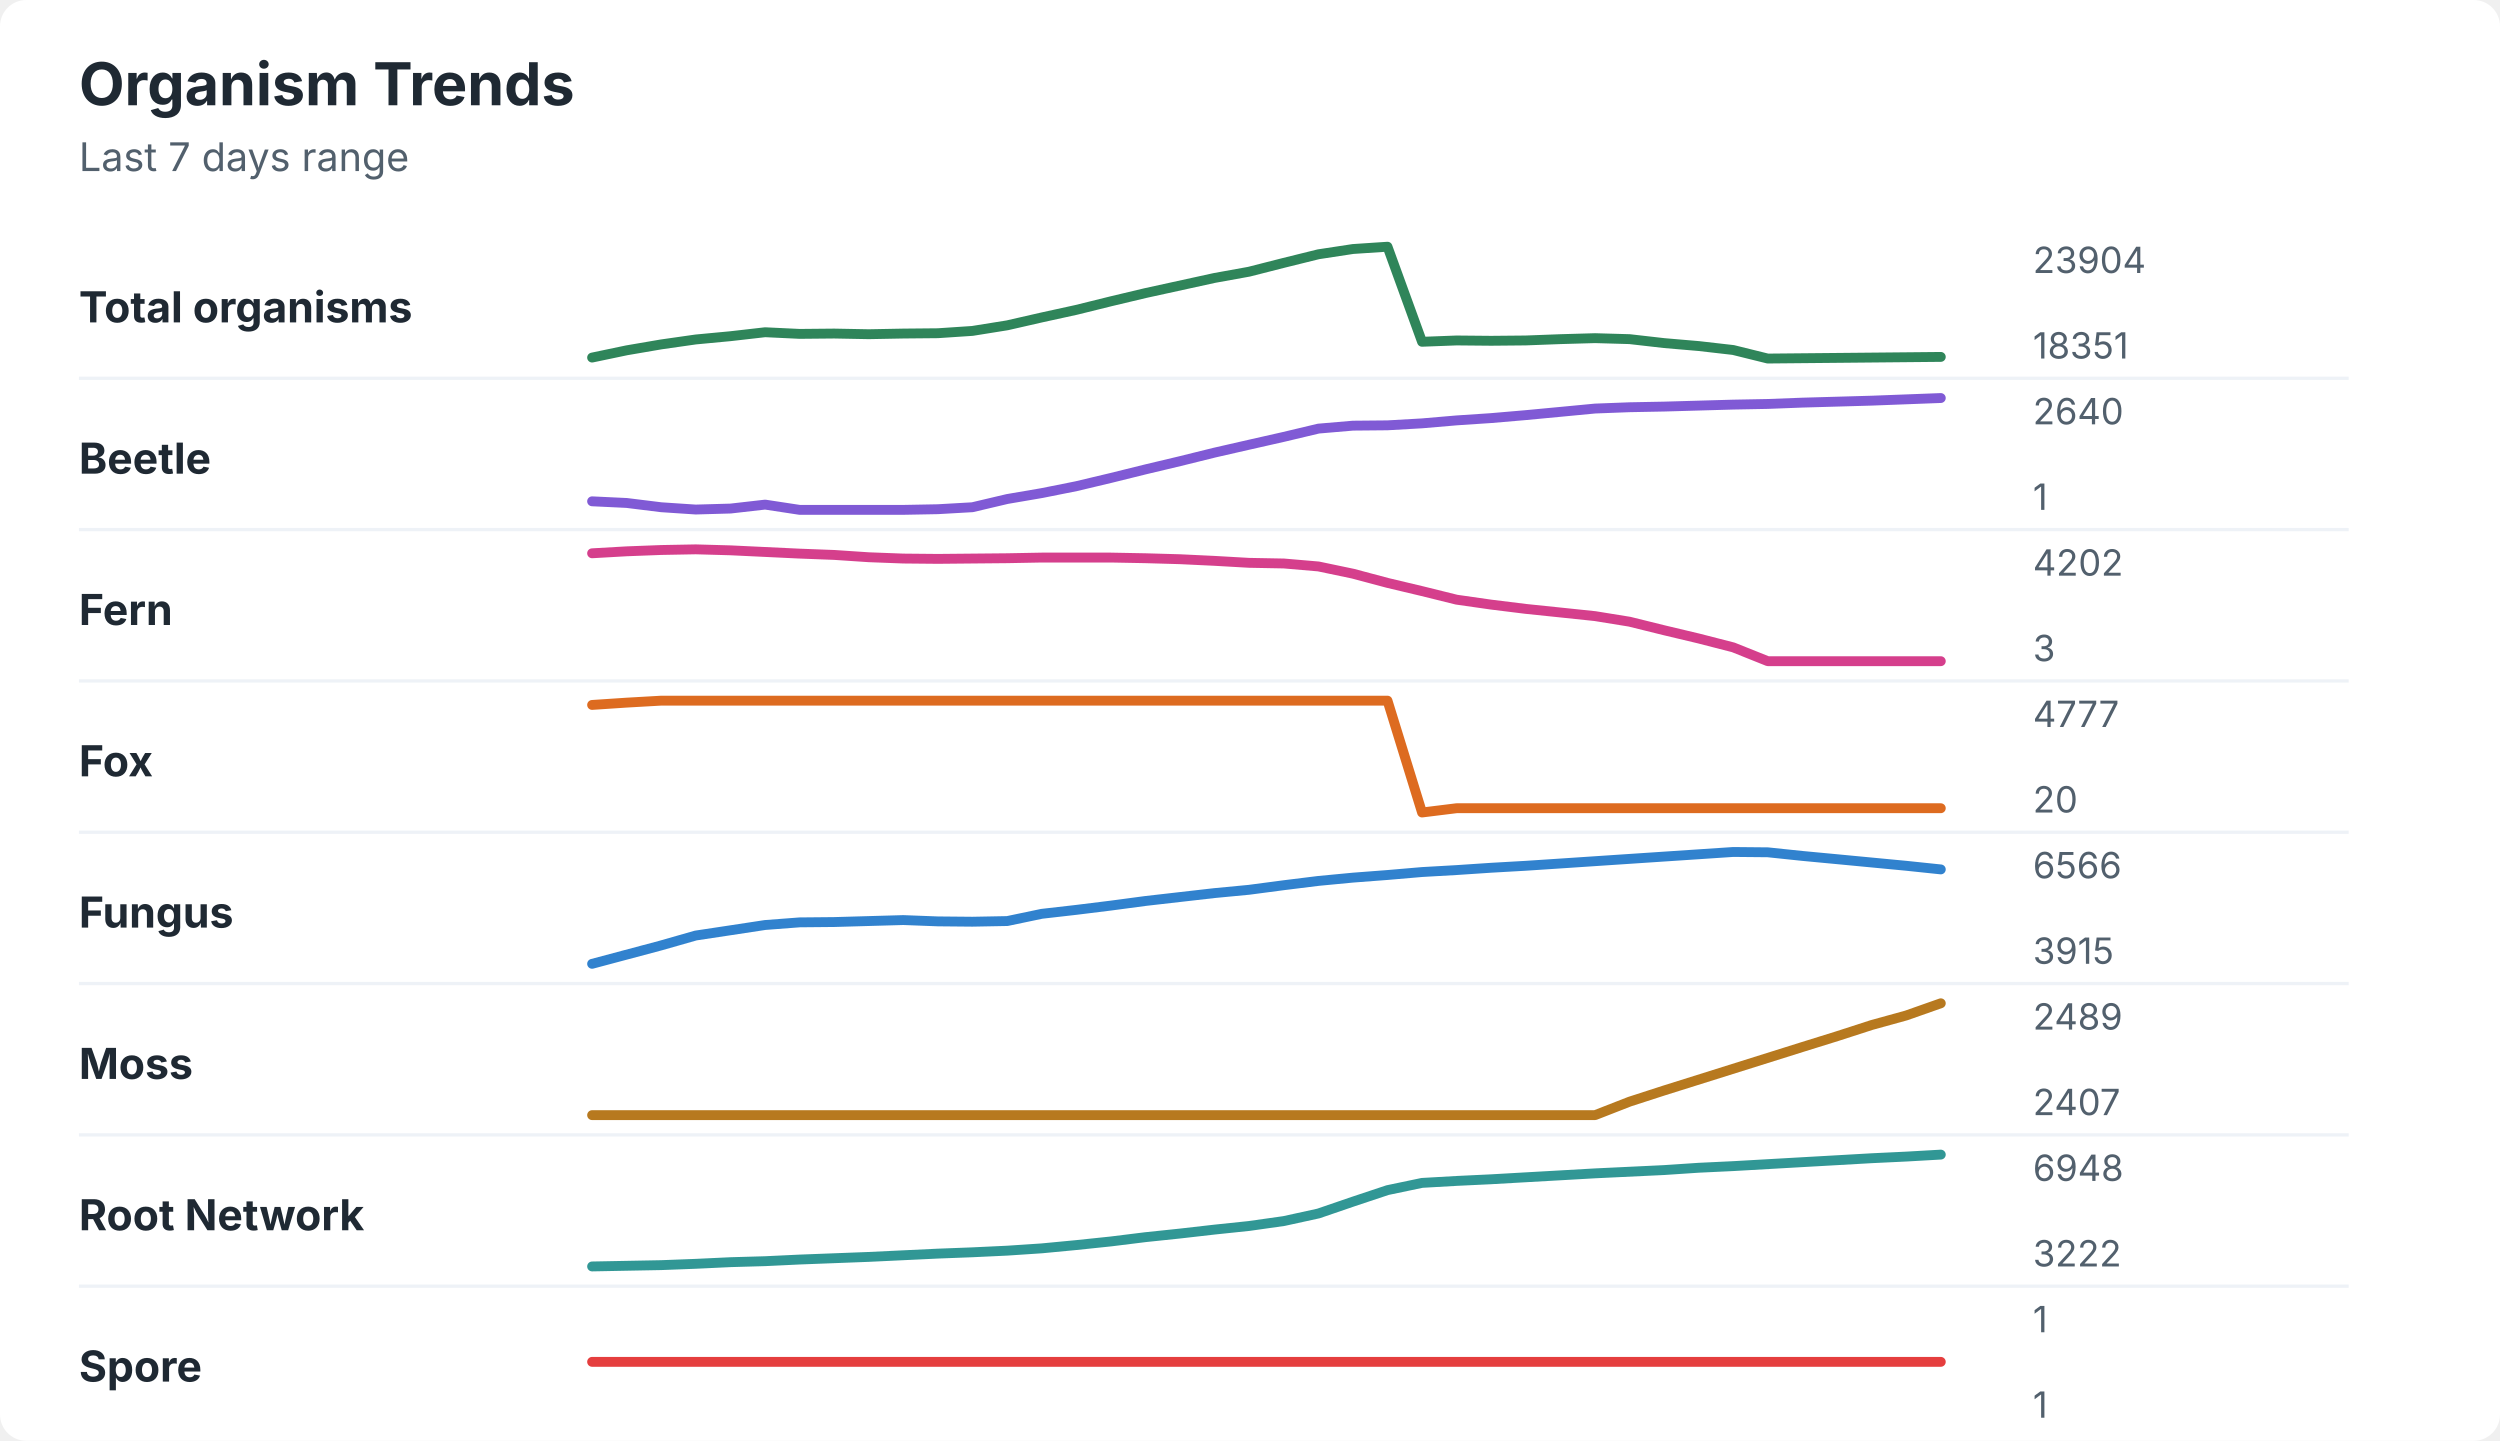
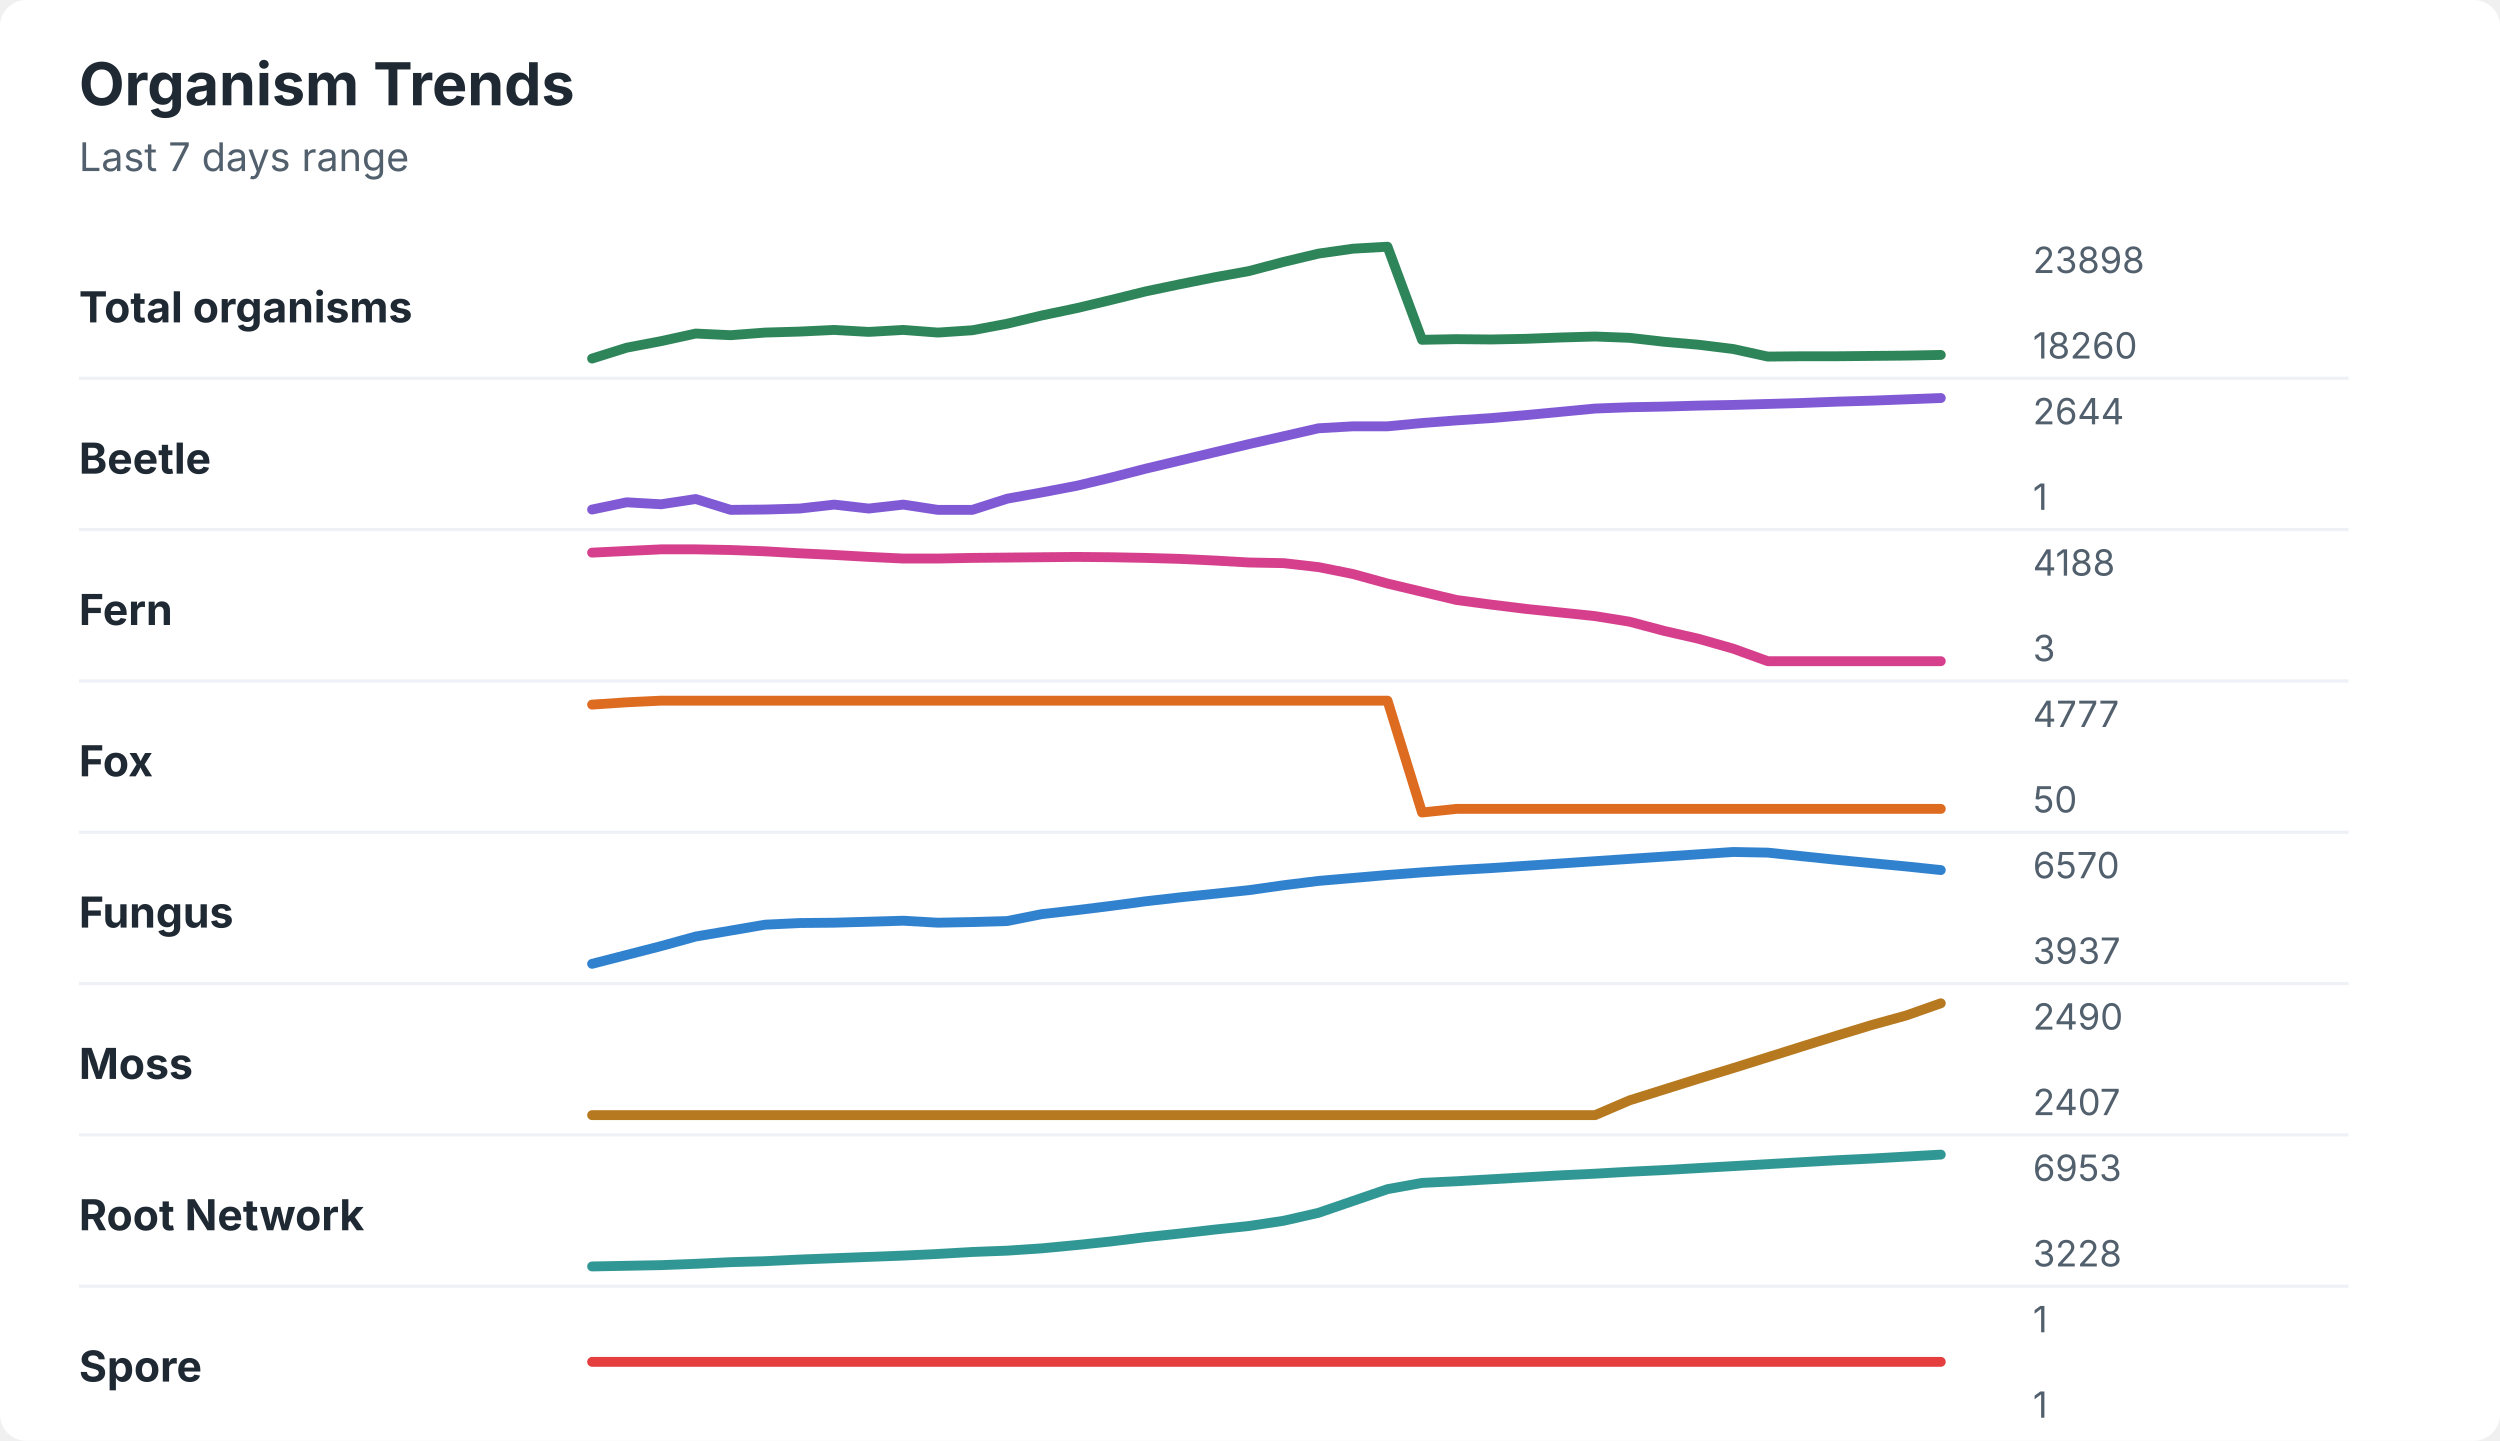
<svg xmlns="http://www.w3.org/2000/svg" width="760" height="438" viewBox="0 0 760 438" role="img" aria-labelledby="title desc">
  <rect width="760" height="438" rx="8" fill="#ffffff" />
  <style>
    text { font-family: -apple-system, BlinkMacSystemFont, "Segoe UI", sans-serif; }
    .title { font-size: 18px; font-weight: 700; fill: #1f2933; }
    .subtitle { font-size: 12px; fill: #52606d; }
    .label { font-size: 13px; font-weight: 650; fill: #1f2933; }
    .axis-value { font-size: 11px; fill: #52606d; }
    .separator { stroke: #eef2f7; stroke-width: 1; }
  </style>
  <text x="24" y="32" class="title">Organism Trends</text>
  <text x="24" y="52" class="subtitle">Last 7 days range</text>
  <text x="24" y="98" class="label">Total organisms</text>
-   <polyline points="180.0,108.7 190.5,106.5 201.0,104.7 211.5,103.2 222.1,102.2 232.6,101.0 243.1,101.5 253.6,101.4 264.1,101.6 274.6,101.4 285.1,101.3 295.6,100.6 306.2,98.9 316.7,96.5 327.2,94.2 337.7,91.6 348.2,89.1 358.7,86.8 369.2,84.5 379.7,82.6 390.3,79.9 400.8,77.3 411.3,75.7 421.8,75.0 432.3,103.9 442.8,103.5 453.3,103.6 463.8,103.5 474.4,103.1 484.9,102.8 495.4,103.1 505.9,104.3 516.4,105.2 526.9,106.4 537.4,109.0 547.9,108.9 558.5,108.8 569.0,108.7 579.5,108.6 590.0,108.5 " fill="none" stroke="#2f855a" stroke-width="3" stroke-linecap="round" stroke-linejoin="round" />
-   <text x="618" y="83" class="axis-value">23904</text>
-   <text x="618" y="109" class="axis-value">18351</text>
+   <polyline points="180.0,109.0 190.5,105.7 201.0,103.7 211.5,101.4 222.1,101.9 232.6,101.1 243.1,100.8 253.6,100.3 264.1,100.9 274.6,100.3 285.1,101.1 295.6,100.4 306.2,98.4 316.7,95.9 327.2,93.7 337.7,91.2 348.2,88.6 358.7,86.4 369.2,84.3 379.7,82.4 390.3,79.6 400.8,77.1 411.3,75.6 421.8,75.0 432.3,103.3 442.8,103.1 453.3,103.2 463.8,103.0 474.4,102.6 484.9,102.3 495.4,102.7 505.9,103.9 516.4,104.8 526.9,106.1 537.4,108.4 547.9,108.3 558.5,108.3 569.0,108.2 579.5,108.1 590.0,107.9 " fill="none" stroke="#2f855a" stroke-width="3" stroke-linecap="round" stroke-linejoin="round" />
+   <text x="618" y="83" class="axis-value">23898</text>
+   <text x="618" y="109" class="axis-value">18260</text>
  <line x1="24" y1="115.0" x2="714" y2="115.0" class="separator" />
  <text x="24" y="144" class="label">Beetle</text>
-   <polyline points="180.0,152.4 190.5,152.9 201.0,154.2 211.5,154.9 222.1,154.6 232.6,153.4 243.1,155.0 253.6,155.0 264.1,155.0 274.6,155.0 285.1,154.8 295.6,154.2 306.2,151.7 316.7,149.9 327.2,147.8 337.7,145.3 348.2,142.7 358.7,140.2 369.2,137.6 379.7,135.2 390.3,132.8 400.8,130.3 411.3,129.4 421.8,129.3 432.3,128.7 442.8,127.8 453.3,127.1 463.8,126.2 474.4,125.2 484.9,124.2 495.4,123.8 505.9,123.6 516.4,123.3 526.9,123.0 537.4,122.8 547.9,122.4 558.5,122.1 569.0,121.8 579.5,121.4 590.0,121.0 " fill="none" stroke="#805ad5" stroke-width="3" stroke-linecap="round" stroke-linejoin="round" />
-   <text x="618" y="129" class="axis-value">2640</text>
+   <polyline points="180.0,154.9 190.5,152.7 201.0,153.3 211.5,151.7 222.1,155.0 232.6,154.9 243.1,154.6 253.6,153.4 264.1,154.6 274.6,153.4 285.1,155.0 295.6,155.0 306.2,151.6 316.7,149.7 327.2,147.7 337.7,145.2 348.2,142.5 358.7,140.0 369.2,137.5 379.7,135.0 390.3,132.6 400.8,130.2 411.3,129.6 421.8,129.6 432.3,128.6 442.8,127.8 453.3,127.1 463.8,126.2 474.4,125.2 484.9,124.2 495.4,123.8 505.9,123.6 516.4,123.3 526.9,123.1 537.4,122.8 547.9,122.5 558.5,122.1 569.0,121.8 579.5,121.4 590.0,121.0 " fill="none" stroke="#805ad5" stroke-width="3" stroke-linecap="round" stroke-linejoin="round" />
+   <text x="618" y="129" class="axis-value">2644</text>
  <text x="618" y="155" class="axis-value">1</text>
  <line x1="24" y1="161.0" x2="714" y2="161.0" class="separator" />
  <text x="24" y="190" class="label">Fern</text>
-   <polyline points="180.0,168.2 190.5,167.6 201.0,167.2 211.5,167.0 222.1,167.3 232.6,167.8 243.1,168.3 253.6,168.7 264.1,169.4 274.6,169.8 285.1,169.9 295.6,169.8 306.2,169.7 316.7,169.5 327.2,169.5 337.7,169.5 348.2,169.7 358.7,170.0 369.2,170.5 379.7,171.1 390.3,171.3 400.8,172.2 411.3,174.4 421.8,177.2 432.3,179.7 442.8,182.3 453.3,183.8 463.8,185.1 474.4,186.2 484.9,187.3 495.4,189.0 505.9,191.6 516.4,194.1 526.9,196.8 537.4,201.0 547.9,201.0 558.5,201.0 569.0,201.0 579.5,201.0 590.0,201.0 " fill="none" stroke="#d53f8c" stroke-width="3" stroke-linecap="round" stroke-linejoin="round" />
-   <text x="618" y="175" class="axis-value">4202</text>
+   <polyline points="180.0,168.0 190.5,167.5 201.0,167.0 211.5,167.0 222.1,167.2 232.6,167.6 243.1,168.2 253.6,168.7 264.1,169.3 274.6,169.8 285.1,169.8 295.6,169.6 306.2,169.5 316.7,169.4 327.2,169.3 337.7,169.4 348.2,169.6 358.7,169.9 369.2,170.4 379.7,171.0 390.3,171.2 400.8,172.4 411.3,174.5 421.8,177.4 432.3,179.9 442.8,182.4 453.3,183.8 463.8,185.1 474.4,186.2 484.9,187.3 495.4,189.0 505.9,191.8 516.4,194.2 526.9,197.2 537.4,201.0 547.9,201.0 558.5,201.0 569.0,201.0 579.5,201.0 590.0,201.0 " fill="none" stroke="#d53f8c" stroke-width="3" stroke-linecap="round" stroke-linejoin="round" />
+   <text x="618" y="175" class="axis-value">4188</text>
  <text x="618" y="201" class="axis-value">3</text>
  <line x1="24" y1="207.0" x2="714" y2="207.0" class="separator" />
  <text x="24" y="236" class="label">Fox</text>
-   <polyline points="180.0,214.3 190.5,213.6 201.0,213.0 211.5,213.0 222.1,213.0 232.6,213.0 243.1,213.0 253.6,213.0 264.1,213.0 274.6,213.0 285.1,213.0 295.6,213.0 306.2,213.0 316.7,213.0 327.2,213.0 337.7,213.0 348.2,213.0 358.7,213.0 369.2,213.0 379.7,213.0 390.3,213.0 400.8,213.0 411.3,213.0 421.8,213.0 432.3,247.0 442.8,245.7 453.3,245.7 463.8,245.7 474.4,245.7 484.9,245.7 495.4,245.7 505.9,245.7 516.4,245.7 526.9,245.7 537.4,245.7 547.9,245.7 558.5,245.7 569.0,245.7 579.5,245.7 590.0,245.7 " fill="none" stroke="#dd6b20" stroke-width="3" stroke-linecap="round" stroke-linejoin="round" />
+   <polyline points="180.0,214.2 190.5,213.5 201.0,213.0 211.5,213.0 222.1,213.0 232.6,213.0 243.1,213.0 253.6,213.0 264.1,213.0 274.6,213.0 285.1,213.0 295.6,213.0 306.2,213.0 316.7,213.0 327.2,213.0 337.7,213.0 348.2,213.0 358.7,213.0 369.2,213.0 379.7,213.0 390.3,213.0 400.8,213.0 411.3,213.0 421.8,213.0 432.3,247.0 442.8,245.9 453.3,245.9 463.8,245.9 474.4,245.9 484.9,245.9 495.4,245.9 505.9,245.9 516.4,245.9 526.9,245.9 537.4,245.9 547.9,245.9 558.5,245.9 569.0,245.9 579.5,245.9 590.0,245.9 " fill="none" stroke="#dd6b20" stroke-width="3" stroke-linecap="round" stroke-linejoin="round" />
  <text x="618" y="221" class="axis-value">4777</text>
-   <text x="618" y="247" class="axis-value">20</text>
+   <text x="618" y="247" class="axis-value">50</text>
  <line x1="24" y1="253.0" x2="714" y2="253.0" class="separator" />
  <text x="24" y="282" class="label">Fungus</text>
-   <polyline points="180.0,293.0 190.5,290.2 201.0,287.4 211.5,284.4 222.1,282.8 232.6,281.2 243.1,280.4 253.6,280.3 264.1,280.0 274.6,279.7 285.1,280.1 295.6,280.2 306.2,280.0 316.7,277.8 327.2,276.6 337.7,275.3 348.2,273.9 358.7,272.7 369.2,271.5 379.7,270.5 390.3,269.1 400.8,267.8 411.3,266.8 421.8,266.0 432.3,265.1 442.8,264.5 453.3,263.8 463.8,263.2 474.4,262.5 484.9,261.8 495.4,261.1 505.9,260.4 516.4,259.7 526.9,259.0 537.4,259.1 547.9,260.2 558.5,261.2 569.0,262.2 579.5,263.2 590.0,264.3 " fill="none" stroke="#3182ce" stroke-width="3" stroke-linecap="round" stroke-linejoin="round" />
-   <text x="618" y="267" class="axis-value">6566</text>
-   <text x="618" y="293" class="axis-value">3915</text>
+   <polyline points="180.0,293.0 190.5,290.3 201.0,287.6 211.5,284.7 222.1,282.9 232.6,281.1 243.1,280.6 253.6,280.5 264.1,280.2 274.6,279.9 285.1,280.5 295.6,280.3 306.2,280.0 316.7,277.9 327.2,276.7 337.7,275.4 348.2,274.0 358.7,272.8 369.2,271.7 379.7,270.6 390.3,269.1 400.8,267.8 411.3,266.9 421.8,266.0 432.3,265.2 442.8,264.5 453.3,263.9 463.8,263.2 474.4,262.5 484.9,261.8 495.4,261.1 505.9,260.4 516.4,259.7 526.9,259.0 537.4,259.2 547.9,260.3 558.5,261.4 569.0,262.4 579.5,263.4 590.0,264.5 " fill="none" stroke="#3182ce" stroke-width="3" stroke-linecap="round" stroke-linejoin="round" />
+   <text x="618" y="267" class="axis-value">6570</text>
+   <text x="618" y="293" class="axis-value">3937</text>
  <line x1="24" y1="299.0" x2="714" y2="299.0" class="separator" />
  <text x="24" y="328" class="label">Moss</text>
-   <polyline points="180.0,339.0 190.5,339.0 201.0,339.0 211.5,339.0 222.1,339.0 232.6,339.0 243.1,339.0 253.6,339.0 264.1,339.0 274.6,339.0 285.1,339.0 295.6,339.0 306.2,339.0 316.7,339.0 327.2,339.0 337.7,339.0 348.2,339.0 358.7,339.0 369.2,339.0 379.7,339.0 390.3,339.0 400.8,339.0 411.3,339.0 421.8,339.0 432.3,339.0 442.8,339.0 453.3,339.0 463.8,339.0 474.4,339.0 484.9,339.0 495.4,334.9 505.9,331.5 516.4,328.2 526.9,324.9 537.4,321.6 547.9,318.3 558.5,315.0 569.0,311.6 579.5,308.7 590.0,305.0 " fill="none" stroke="#b7791f" stroke-width="3" stroke-linecap="round" stroke-linejoin="round" />
-   <text x="618" y="313" class="axis-value">2489</text>
+   <polyline points="180.0,339.0 190.5,339.0 201.0,339.0 211.5,339.0 222.1,339.0 232.6,339.0 243.1,339.0 253.6,339.0 264.1,339.0 274.6,339.0 285.1,339.0 295.6,339.0 306.2,339.0 316.7,339.0 327.2,339.0 337.7,339.0 348.2,339.0 358.7,339.0 369.2,339.0 379.7,339.0 390.3,339.0 400.8,339.0 411.3,339.0 421.8,339.0 432.3,339.0 442.8,339.0 453.3,339.0 463.8,339.0 474.4,339.0 484.9,339.0 495.4,334.5 505.9,331.2 516.4,327.9 526.9,324.7 537.4,321.4 547.9,318.1 558.5,314.8 569.0,311.6 579.5,308.7 590.0,305.0 " fill="none" stroke="#b7791f" stroke-width="3" stroke-linecap="round" stroke-linejoin="round" />
+   <text x="618" y="313" class="axis-value">2490</text>
  <text x="618" y="339" class="axis-value">2407</text>
  <line x1="24" y1="345.0" x2="714" y2="345.0" class="separator" />
  <text x="24" y="374" class="label">Root Network</text>
-   <polyline points="180.0,385.0 190.5,384.8 201.0,384.6 211.5,384.2 222.1,383.7 232.6,383.4 243.1,382.9 253.6,382.5 264.1,382.1 274.6,381.6 285.1,381.1 295.6,380.7 306.2,380.2 316.7,379.5 327.2,378.5 337.7,377.4 348.2,376.1 358.7,375.0 369.2,373.8 379.7,372.7 390.3,371.2 400.8,368.9 411.3,365.3 421.8,361.8 432.3,359.6 442.8,359.0 453.3,358.5 463.8,357.9 474.4,357.3 484.9,356.7 495.4,356.2 505.9,355.7 516.4,355.0 526.9,354.5 537.4,353.9 547.9,353.3 558.5,352.7 569.0,352.1 579.5,351.6 590.0,351.0 " fill="none" stroke="#319795" stroke-width="3" stroke-linecap="round" stroke-linejoin="round" />
-   <text x="618" y="359" class="axis-value">6948</text>
-   <text x="618" y="385" class="axis-value">3222</text>
+   <polyline points="180.0,385.0 190.5,384.8 201.0,384.6 211.5,384.2 222.1,383.7 232.6,383.4 243.1,382.9 253.6,382.5 264.1,382.1 274.6,381.7 285.1,381.2 295.6,380.6 306.2,380.2 316.7,379.5 327.2,378.5 337.7,377.4 348.2,376.1 358.7,375.0 369.2,373.8 379.7,372.7 390.3,371.1 400.8,368.7 411.3,365.1 421.8,361.5 432.3,359.6 442.8,359.1 453.3,358.5 463.8,357.9 474.4,357.3 484.9,356.8 495.4,356.2 505.9,355.7 516.4,355.1 526.9,354.5 537.4,353.9 547.9,353.3 558.5,352.7 569.0,352.2 579.5,351.6 590.0,351.0 " fill="none" stroke="#319795" stroke-width="3" stroke-linecap="round" stroke-linejoin="round" />
+   <text x="618" y="359" class="axis-value">6953</text>
+   <text x="618" y="385" class="axis-value">3228</text>
  <line x1="24" y1="391.0" x2="714" y2="391.0" class="separator" />
  <text x="24" y="420" class="label">Spore</text>
  <polyline points="180.0,414.0 190.5,414.0 201.0,414.0 211.5,414.0 222.1,414.0 232.6,414.0 243.1,414.0 253.6,414.0 264.1,414.0 274.6,414.0 285.1,414.0 295.6,414.0 306.2,414.0 316.7,414.0 327.2,414.0 337.7,414.0 348.2,414.0 358.7,414.0 369.2,414.0 379.7,414.0 390.3,414.0 400.8,414.0 411.3,414.0 421.8,414.0 432.3,414.0 442.8,414.0 453.3,414.0 463.8,414.0 474.4,414.0 484.9,414.0 495.4,414.0 505.9,414.0 516.4,414.0 526.9,414.0 537.4,414.0 547.9,414.0 558.5,414.0 569.0,414.0 579.5,414.0 590.0,414.0 " fill="none" stroke="#e53e3e" stroke-width="3" stroke-linecap="round" stroke-linejoin="round" />
  <text x="618" y="405" class="axis-value">1</text>
  <text x="618" y="431" class="axis-value">1</text>
</svg>
